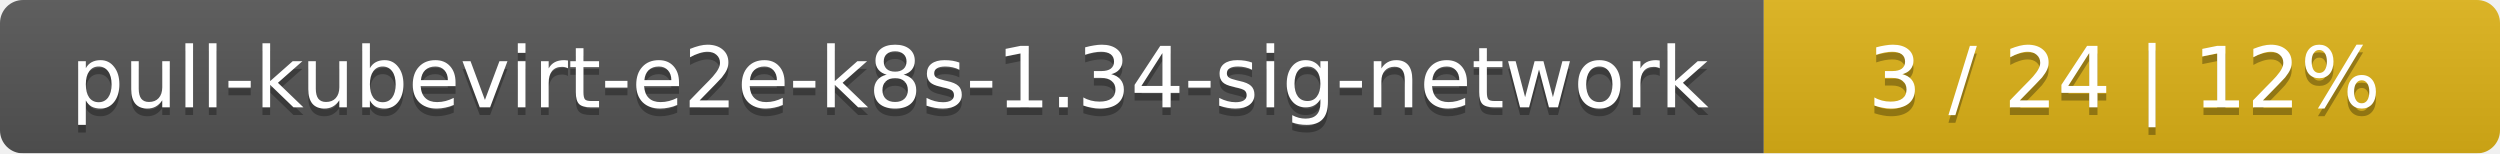
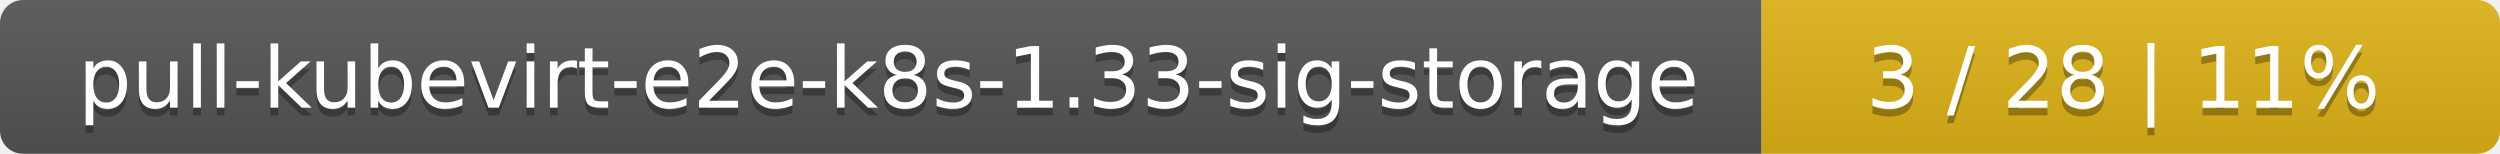
- <svg xmlns="http://www.w3.org/2000/svg" width="326" height="20">
+ <svg xmlns="http://www.w3.org/2000/svg" width="325" height="20">
  <linearGradient id="smooth" x2="0" y2="100%">
    <stop offset="0" stop-color="#bbb" stop-opacity=".1" />
    <stop offset="1" stop-opacity=".1" />
  </linearGradient>
  <mask id="round">
-     <rect width="326" height="20" rx="3" fill="#fff" />
+     <rect width="325" height="20" rx="3" fill="#fff" />
  </mask>
  <g mask="url(#round)">
-     <rect width="230" height="20" fill="#555" />
-     <rect x="230" width="96" height="20" fill="#dfb317" />
-     <rect width="326" height="20" fill="url(#smooth)" />
+     <rect width="229" height="20" fill="#555" />
+     <rect x="229" width="96" height="20" fill="#dfb317" />
+     <rect width="325" height="20" fill="url(#smooth)" />
  </g>
  <g fill="#fff" text-anchor="middle" font-family="DejaVu Sans,Verdana,Geneva,sans-serif" font-size="11">
-     <text x="116" y="15" fill="#010101" fill-opacity=".3">pull-kubevirt-e2e-k8s-1.34-sig-network</text>
-     <text x="116" y="14">pull-kubevirt-e2e-k8s-1.34-sig-network</text>
-     <text x="277" y="15" fill="#010101" fill-opacity=".3">3 / 24    |    12%</text>
-     <text x="277" y="14">3 / 24    |    12%</text>
+     <text x="115.5" y="15" fill="#010101" fill-opacity=".3">pull-kubevirt-e2e-k8s-1.33-sig-storage</text>
+     <text x="115.5" y="14">pull-kubevirt-e2e-k8s-1.33-sig-storage</text>
+     <text x="276" y="15" fill="#010101" fill-opacity=".3">3 / 28    |    11%</text>
+     <text x="276" y="14">3 / 28    |    11%</text>
  </g>
</svg>
